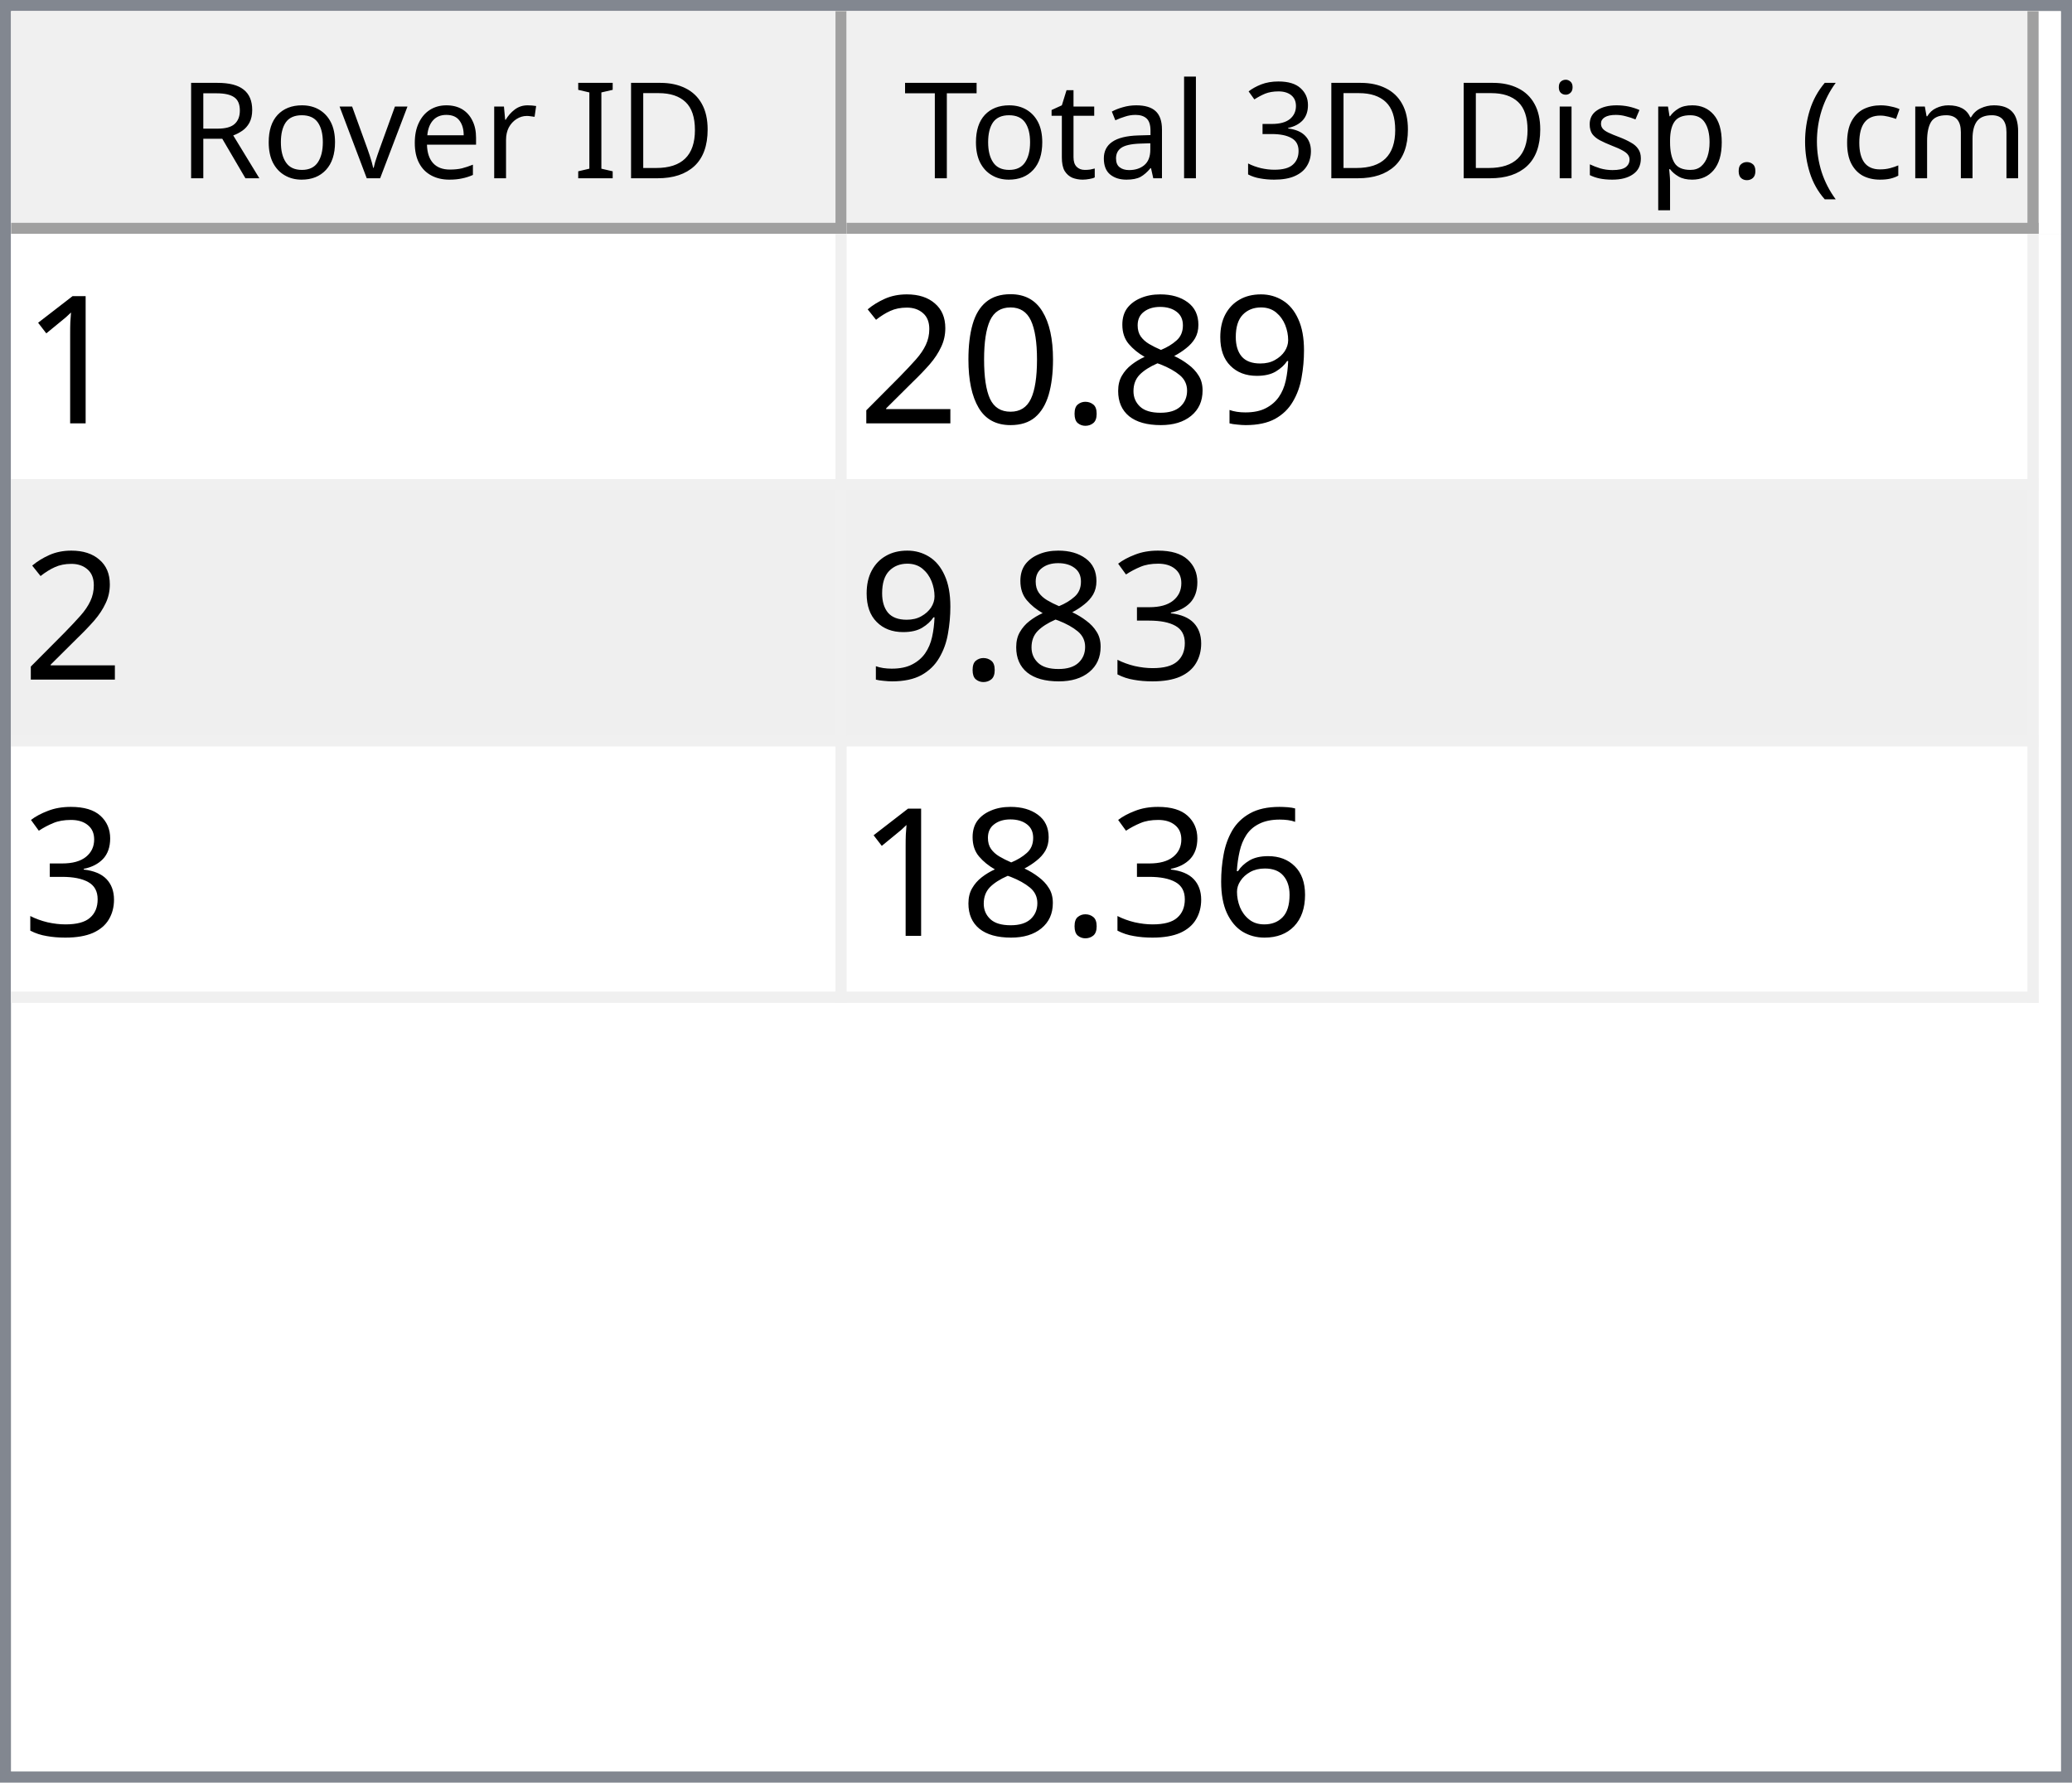
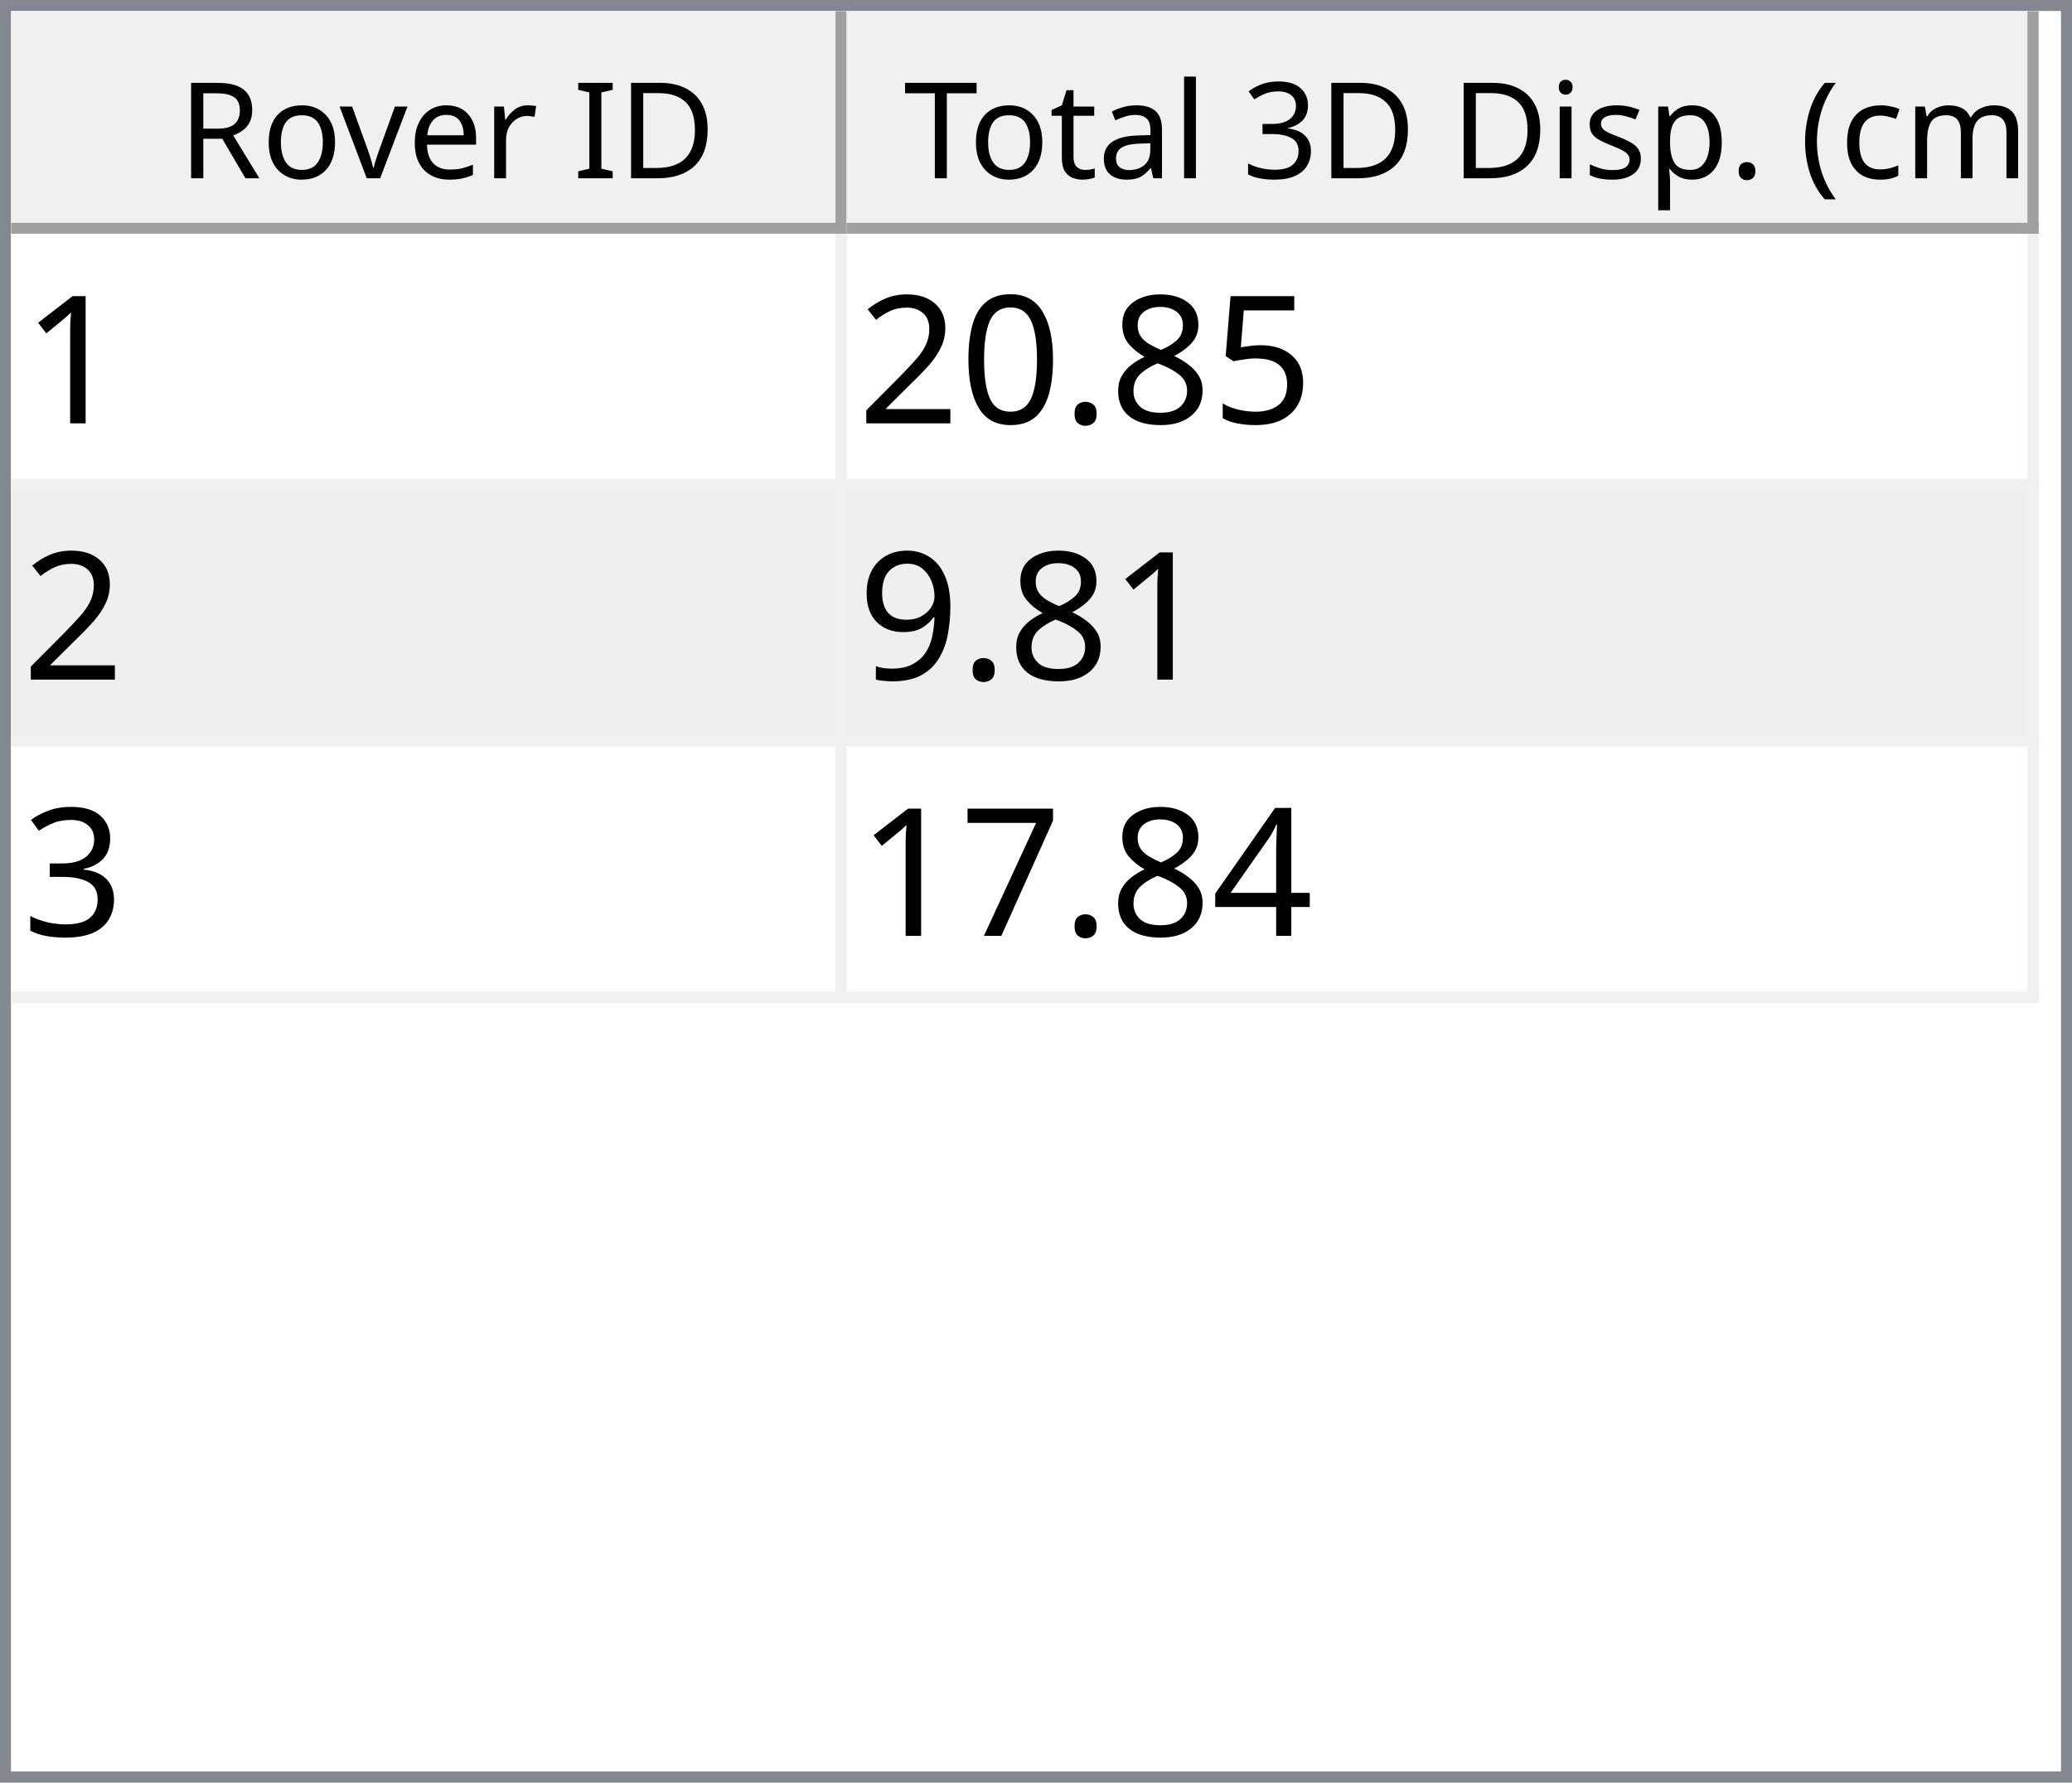
<svg xmlns="http://www.w3.org/2000/svg" style="fill-opacity:1; color-rendering:auto; color-interpolation:auto; text-rendering:auto; stroke:black; stroke-linecap:square; stroke-miterlimit:10; shape-rendering:auto; stroke-opacity:1; fill:black; stroke-dasharray:none; font-weight:normal; stroke-width:1; font-family:'Dialog'; font-style:normal; stroke-linejoin:miter; font-size:12px; stroke-dashoffset:0; image-rendering:auto;" width="186" height="160">
  <defs id="genericDefs" />
  <g>
    <defs id="defs1">
      <clipPath clipPathUnits="userSpaceOnUse" id="clipPath1">
        <path d="M0 0 L186 0 L186 160 L0 160 L0 0 Z" />
      </clipPath>
      <clipPath clipPathUnits="userSpaceOnUse" id="clipPath2">
        <path d="M0 0 L0 160 L186 160 L186 0 Z" />
      </clipPath>
      <clipPath clipPathUnits="userSpaceOnUse" id="clipPath3">
        <path d="M0 0 L0 20 L184 20 L184 0 Z" />
      </clipPath>
      <clipPath clipPathUnits="userSpaceOnUse" id="clipPath4">
        <path d="M0 0 L0 20 L75 20 L75 0 Z" />
      </clipPath>
      <clipPath clipPathUnits="userSpaceOnUse" id="clipPath5">
        <path d="M1 1 L1 19 L74 19 L74 1 Z" />
      </clipPath>
      <clipPath clipPathUnits="userSpaceOnUse" id="clipPath6">
        <path d="M0 0 L0 18 L73 18 L73 0 Z" />
      </clipPath>
      <clipPath clipPathUnits="userSpaceOnUse" id="clipPath7">
        <path d="M-0.5 -0.5 L-0.5 19.5 L74.5 19.5 L74.5 -0.5 Z" />
      </clipPath>
      <clipPath clipPathUnits="userSpaceOnUse" id="clipPath8">
        <path d="M0 0 L0 20 L107 20 L107 0 Z" />
      </clipPath>
      <clipPath clipPathUnits="userSpaceOnUse" id="clipPath9">
        <path d="M1 1 L1 19 L106 19 L106 1 Z" />
      </clipPath>
      <clipPath clipPathUnits="userSpaceOnUse" id="clipPath10">
        <path d="M0 0 L0 18 L105 18 L105 0 Z" />
      </clipPath>
      <clipPath clipPathUnits="userSpaceOnUse" id="clipPath11">
        <path d="M-0.5 -0.5 L-0.5 19.5 L106.5 19.5 L106.5 -0.5 Z" />
      </clipPath>
      <clipPath clipPathUnits="userSpaceOnUse" id="clipPath12">
        <path d="M0 0 L0 138 L184 138 L184 0 Z" />
      </clipPath>
      <clipPath clipPathUnits="userSpaceOnUse" id="clipPath13">
        <path d="M0 0 L0 69 L182 69 L182 0 Z" />
      </clipPath>
      <clipPath clipPathUnits="userSpaceOnUse" id="clipPath14">
        <path d="M-0.5 -0.5 L-0.5 68.5 L181.5 68.5 L181.5 -0.5 Z" />
      </clipPath>
      <clipPath clipPathUnits="userSpaceOnUse" id="clipPath15">
        <path d="M0 0 L0 22 L74 22 L74 0 Z" />
      </clipPath>
      <clipPath clipPathUnits="userSpaceOnUse" id="clipPath16">
        <path d="M0 0 L0 22 L106 22 L106 0 Z" />
      </clipPath>
      <font horiz-adv-x="64.551" id="font1">
        <font-face ascent="107.91" descent="25.098" units-per-em="100" style="font-style:normal; font-family:Segoe UI; font-weight:normal;" />
        <missing-glyph horiz-adv-x="64.551" d="M8.109 0 L8.109 68.266 L56.453 68.266 L56.453 0 L8.109 0 ZM15.328 7.234 L49.219 7.234 L49.219 61.031 L15.328 61.031 L15.328 7.234 Z" />
        <glyph unicode="D" horiz-adv-x="70.117" d="M9.188 0 L9.188 70.016 L28.516 70.016 Q65.531 70.016 65.531 35.891 Q65.531 19.672 55.25 9.836 Q44.969 0 27.734 0 L9.188 0 ZM17.391 62.594 L17.391 7.422 L27.828 7.422 Q41.609 7.422 49.273 14.797 Q56.938 22.172 56.938 35.688 Q56.938 62.594 28.328 62.594 L17.391 62.594 Z" />
        <glyph unicode="I" horiz-adv-x="26.611" d="M17.391 0 L9.188 0 L9.188 70.016 L17.391 70.016 L17.391 0 Z" />
        <glyph unicode=" " horiz-adv-x="27.393" d="" />
        <glyph unicode="r" horiz-adv-x="34.766" d="M34.188 41.891 Q32.078 43.5 28.125 43.5 Q23 43.5 19.555 38.672 Q16.109 33.844 16.109 25.484 L16.109 0 L8.109 0 L8.109 50 L16.109 50 L16.109 39.703 L16.312 39.703 Q18.016 44.969 21.531 47.922 Q25.047 50.875 29.391 50.875 Q32.516 50.875 34.188 50.203 L34.188 41.891 Z" />
        <glyph unicode="e" horiz-adv-x="52.295" d="M48.297 23 L12.984 23 Q13.188 14.656 17.484 10.109 Q21.781 5.562 29.297 5.562 Q37.75 5.562 44.828 11.141 L44.828 3.609 Q38.234 -1.172 27.391 -1.172 Q16.797 -1.172 10.742 5.641 Q4.688 12.453 4.688 24.812 Q4.688 36.469 11.305 43.82 Q17.922 51.172 27.734 51.172 Q37.547 51.172 42.922 44.828 Q48.297 38.484 48.297 27.203 L48.297 23 ZM40.094 29.781 Q40.047 36.719 36.75 40.578 Q33.453 44.438 27.594 44.438 Q21.922 44.438 17.969 40.383 Q14.016 36.328 13.094 29.781 L40.094 29.781 Z" />
        <glyph unicode="v" horiz-adv-x="47.9" d="M47.406 50 L27.484 0 L19.625 0 L0.688 50 L9.469 50 L22.172 13.672 Q23.578 9.672 23.922 6.688 L24.125 6.688 Q24.609 10.453 25.688 13.484 L38.969 50 L47.406 50 Z" />
        <glyph unicode="o" horiz-adv-x="58.594" d="M29 -1.172 Q17.922 -1.172 11.305 5.836 Q4.688 12.844 4.688 24.422 Q4.688 37.016 11.57 44.094 Q18.453 51.172 30.172 51.172 Q41.359 51.172 47.633 44.289 Q53.906 37.406 53.906 25.203 Q53.906 13.234 47.141 6.031 Q40.375 -1.172 29 -1.172 ZM29.594 44.438 Q21.875 44.438 17.383 39.188 Q12.891 33.938 12.891 24.703 Q12.891 15.828 17.43 10.695 Q21.969 5.562 29.594 5.562 Q37.359 5.562 41.531 10.594 Q45.703 15.625 45.703 24.906 Q45.703 34.281 41.531 39.359 Q37.359 44.438 29.594 44.438 Z" />
        <glyph unicode="R" horiz-adv-x="59.814" d="M59.375 0 L49.609 0 L37.891 19.625 Q36.281 22.359 34.766 24.289 Q33.25 26.219 31.664 27.438 Q30.078 28.656 28.25 29.219 Q26.422 29.781 24.125 29.781 L17.391 29.781 L17.391 0 L9.188 0 L9.188 70.016 L30.078 70.016 Q34.672 70.016 38.555 68.867 Q42.438 67.719 45.289 65.375 Q48.141 63.031 49.758 59.547 Q51.375 56.062 51.375 51.375 Q51.375 47.703 50.273 44.656 Q49.172 41.609 47.148 39.211 Q45.125 36.812 42.266 35.133 Q39.406 33.453 35.844 32.516 L35.844 32.328 Q37.594 31.547 38.891 30.547 Q40.188 29.547 41.359 28.18 Q42.531 26.812 43.68 25.078 Q44.828 23.344 46.234 21.047 L59.375 0 ZM17.391 62.594 L17.391 37.203 L28.516 37.203 Q31.594 37.203 34.203 38.133 Q36.812 39.062 38.719 40.797 Q40.625 42.531 41.703 45.047 Q42.781 47.562 42.781 50.688 Q42.781 56.297 39.141 59.445 Q35.5 62.594 28.609 62.594 L17.391 62.594 Z" />
        <glyph unicode=")" horiz-adv-x="30.176" d="M8.297 -15.922 L1.172 -15.922 Q16.406 2.344 16.406 26.812 Q16.406 51.469 1.078 70.016 L8.297 70.016 Q23.531 52.156 23.531 26.703 Q23.531 1.375 8.297 -15.922 Z" />
        <glyph unicode="m" horiz-adv-x="86.133" d="M79.109 0 L71.094 0 L71.094 28.719 Q71.094 37.016 68.531 40.727 Q65.969 44.438 59.906 44.438 Q54.781 44.438 51.195 39.75 Q47.609 35.062 47.609 28.516 L47.609 0 L39.594 0 L39.594 29.688 Q39.594 44.438 28.219 44.438 Q22.953 44.438 19.531 40.016 Q16.109 35.594 16.109 28.516 L16.109 0 L8.109 0 L8.109 50 L16.109 50 L16.109 42.094 L16.312 42.094 Q21.625 51.172 31.844 51.172 Q36.969 51.172 40.773 48.312 Q44.578 45.453 46 40.828 Q51.562 51.172 62.594 51.172 Q79.109 51.172 79.109 30.812 L79.109 0 Z" />
        <glyph unicode="c" horiz-adv-x="46.191" d="M42.188 2.297 Q36.422 -1.172 28.516 -1.172 Q17.828 -1.172 11.258 5.789 Q4.688 12.75 4.688 23.828 Q4.688 36.188 11.766 43.68 Q18.844 51.172 30.672 51.172 Q37.25 51.172 42.281 48.734 L42.281 40.531 Q36.719 44.438 30.375 44.438 Q22.703 44.438 17.797 38.945 Q12.891 33.453 12.891 24.516 Q12.891 15.719 17.508 10.641 Q22.125 5.562 29.891 5.562 Q36.422 5.562 42.188 9.906 L42.188 2.297 Z" />
        <glyph unicode="(" horiz-adv-x="30.176" d="M29.109 -15.922 L21.969 -15.922 Q6.844 1.375 6.844 26.703 Q6.844 52.156 21.969 70.016 L29.203 70.016 Q13.875 51.469 13.875 26.812 Q13.875 2.344 29.109 -15.922 Z" />
        <glyph unicode="." horiz-adv-x="21.68" d="M10.891 -1.078 Q8.641 -1.078 7.055 0.539 Q5.469 2.156 5.469 4.391 Q5.469 6.641 7.055 8.273 Q8.641 9.906 10.891 9.906 Q13.188 9.906 14.797 8.273 Q16.406 6.641 16.406 4.391 Q16.406 2.156 14.797 0.539 Q13.188 -1.078 10.891 -1.078 Z" />
        <glyph unicode="p" horiz-adv-x="58.789" d="M16.312 7.234 L16.109 7.234 L16.109 -23 L8.109 -23 L8.109 50 L16.109 50 L16.109 41.219 L16.312 41.219 Q22.219 51.172 33.594 51.172 Q43.266 51.172 48.688 44.461 Q54.109 37.75 54.109 26.469 Q54.109 13.922 48 6.375 Q41.891 -1.172 31.297 -1.172 Q21.578 -1.172 16.312 7.234 ZM16.109 27.391 L16.109 20.406 Q16.109 14.203 20.141 9.883 Q24.172 5.562 30.375 5.562 Q37.641 5.562 41.773 11.133 Q45.906 16.703 45.906 26.609 Q45.906 34.969 42.047 39.703 Q38.188 44.438 31.594 44.438 Q24.609 44.438 20.359 39.578 Q16.109 34.719 16.109 27.391 Z" />
        <glyph unicode="s" horiz-adv-x="42.432" d="M5.078 1.812 L5.078 10.406 Q11.625 5.562 19.484 5.562 Q30.031 5.562 30.031 12.594 Q30.031 14.594 29.125 15.992 Q28.219 17.391 26.68 18.461 Q25.141 19.531 23.07 20.383 Q21 21.234 18.609 22.172 Q15.281 23.484 12.766 24.828 Q10.25 26.172 8.57 27.859 Q6.891 29.547 6.031 31.695 Q5.172 33.844 5.172 36.719 Q5.172 40.234 6.789 42.945 Q8.406 45.656 11.086 47.484 Q13.766 49.312 17.211 50.242 Q20.656 51.172 24.312 51.172 Q30.812 51.172 35.938 48.922 L35.938 40.828 Q30.422 44.438 23.25 44.438 Q21 44.438 19.195 43.922 Q17.391 43.406 16.094 42.477 Q14.797 41.547 14.086 40.258 Q13.375 38.969 13.375 37.406 Q13.375 35.453 14.086 34.133 Q14.797 32.812 16.164 31.789 Q17.531 30.766 19.484 29.938 Q21.438 29.109 23.922 28.125 Q27.25 26.859 29.883 25.516 Q32.516 24.172 34.375 22.484 Q36.234 20.797 37.234 18.602 Q38.234 16.406 38.234 13.375 Q38.234 9.672 36.602 6.938 Q34.969 4.203 32.234 2.398 Q29.5 0.594 25.93 -0.289 Q22.359 -1.172 18.453 -1.172 Q10.75 -1.172 5.078 1.812 Z" />
        <glyph unicode="i" horiz-adv-x="24.219" d="M12.203 62.703 Q10.062 62.703 8.547 64.164 Q7.031 65.625 7.031 67.875 Q7.031 70.125 8.547 71.609 Q10.062 73.094 12.203 73.094 Q14.406 73.094 15.945 71.609 Q17.484 70.125 17.484 67.875 Q17.484 65.719 15.945 64.211 Q14.406 62.703 12.203 62.703 ZM16.109 0 L8.109 0 L8.109 50 L16.109 50 L16.109 0 Z" />
        <glyph unicode="3" horiz-adv-x="53.906" d="M46.531 19.828 Q46.531 15.094 44.75 11.211 Q42.969 7.328 39.719 4.57 Q36.469 1.812 31.93 0.297 Q27.391 -1.219 21.922 -1.219 Q11.922 -1.219 6 2.594 L6 11.188 Q13.094 5.609 22.219 5.609 Q25.875 5.609 28.828 6.539 Q31.781 7.469 33.906 9.227 Q36.031 10.984 37.18 13.477 Q38.328 15.969 38.328 19.094 Q38.328 32.812 18.797 32.812 L12.984 32.812 L12.984 39.594 L18.5 39.594 Q35.797 39.594 35.797 52.484 Q35.797 64.406 22.609 64.406 Q15.188 64.406 8.688 59.422 L8.688 67.188 Q15.375 71.188 24.609 71.188 Q29 71.188 32.57 69.969 Q36.141 68.75 38.68 66.555 Q41.219 64.359 42.609 61.281 Q44 58.203 44 54.5 Q44 40.672 30.031 36.719 L30.031 36.531 Q33.594 36.141 36.625 34.797 Q39.656 33.453 41.852 31.305 Q44.047 29.156 45.289 26.25 Q46.531 23.344 46.531 19.828 Z" />
        <glyph unicode="l" horiz-adv-x="24.219" d="M16.109 0 L8.109 0 L8.109 74.031 L16.109 74.031 L16.109 0 Z" />
        <glyph unicode="a" horiz-adv-x="50.879" d="M43.891 0 L35.891 0 L35.891 7.812 L35.688 7.812 Q30.469 -1.172 20.312 -1.172 Q12.844 -1.172 8.617 2.781 Q4.391 6.734 4.391 13.281 Q4.391 27.297 20.906 29.594 L35.891 31.688 Q35.891 44.438 25.594 44.438 Q16.547 44.438 9.281 38.281 L9.281 46.484 Q16.656 51.172 26.266 51.172 Q43.891 51.172 43.891 32.516 L43.891 0 ZM35.891 25.297 L23.828 23.641 Q18.266 22.859 15.43 20.875 Q12.594 18.891 12.594 13.875 Q12.594 10.203 15.211 7.883 Q17.828 5.562 22.172 5.562 Q28.125 5.562 32.008 9.742 Q35.891 13.922 35.891 20.312 L35.891 25.297 Z" />
        <glyph unicode="t" horiz-adv-x="33.887" d="M31.297 0.484 Q28.469 -1.078 23.828 -1.078 Q10.688 -1.078 10.688 13.578 L10.688 43.172 L2.094 43.172 L2.094 50 L10.688 50 L10.688 62.203 L18.703 64.797 L18.703 50 L31.297 50 L31.297 43.172 L18.703 43.172 L18.703 14.984 Q18.703 9.969 20.414 7.82 Q22.125 5.672 26.078 5.672 Q29.109 5.672 31.297 7.328 L31.297 0.484 Z" />
        <glyph unicode="T" horiz-adv-x="52.393" d="M50.594 62.594 L30.375 62.594 L30.375 0 L22.172 0 L22.172 62.594 L2 62.594 L2 70.016 L50.594 70.016 L50.594 62.594 Z" />
      </font>
      <font horiz-adv-x="75.0" id="font2">
        <font-face ascent="100.537" descent="21.973" units-per-em="100" style="font-style:normal; font-family:sans-serif; font-weight:normal;" />
        <missing-glyph horiz-adv-x="75.0" d="M12.5 0 L12.5 62.5 L62.5 62.5 L62.5 0 L12.5 0 ZM14.062 1.562 L60.938 1.562 L60.938 60.938 L14.062 60.938 L14.062 1.562 Z" />
        <glyph unicode="1" horiz-adv-x="55.615" d="M37.25 0 L28.469 0 L28.469 56 Q25.297 52.984 20.141 49.953 Q14.984 46.922 10.891 45.406 L10.891 53.906 Q18.266 57.375 23.781 62.305 Q29.297 67.234 31.594 71.875 L37.25 71.875 L37.25 0 Z" />
-         <glyph unicode="9" horiz-adv-x="55.615" d="M5.469 16.547 L13.922 17.328 Q14.984 11.375 18.016 8.688 Q21.047 6 25.781 6 Q29.828 6 32.883 7.859 Q35.938 9.719 37.891 12.82 Q39.844 15.922 41.164 21.195 Q42.484 26.469 42.484 31.938 Q42.484 32.516 42.438 33.688 Q39.797 29.5 35.234 26.883 Q30.672 24.266 25.344 24.266 Q16.453 24.266 10.305 30.711 Q4.156 37.156 4.156 47.703 Q4.156 58.594 10.578 65.234 Q17 71.875 26.656 71.875 Q33.641 71.875 39.43 68.117 Q45.219 64.359 48.219 57.398 Q51.219 50.438 51.219 37.25 Q51.219 23.531 48.242 15.406 Q45.266 7.281 39.383 3.031 Q33.5 -1.219 25.594 -1.219 Q17.188 -1.219 11.867 3.445 Q6.547 8.109 5.469 16.547 ZM41.453 48.141 Q41.453 55.719 37.43 60.156 Q33.406 64.594 27.734 64.594 Q21.875 64.594 17.531 59.812 Q13.188 55.031 13.188 47.406 Q13.188 40.578 17.312 36.305 Q21.438 32.031 27.484 32.031 Q33.594 32.031 37.523 36.305 Q41.453 40.578 41.453 48.141 Z" />
+         <glyph unicode="5" horiz-adv-x="55.615" d="M4.156 18.75 L13.375 19.531 Q14.406 12.797 18.141 9.398 Q21.875 6 27.156 6 Q33.5 6 37.891 10.789 Q42.281 15.578 42.281 23.484 Q42.281 31 38.062 35.352 Q33.844 39.703 27 39.703 Q22.75 39.703 19.336 37.773 Q15.922 35.844 13.969 32.766 L5.719 33.844 L12.641 70.609 L48.25 70.609 L48.25 62.203 L19.672 62.203 L15.828 42.969 Q22.266 47.469 29.344 47.469 Q38.719 47.469 45.164 40.969 Q51.609 34.469 51.609 24.266 Q51.609 14.547 45.953 7.469 Q39.062 -1.219 27.156 -1.219 Q17.391 -1.219 11.211 4.25 Q5.031 9.719 4.156 18.75 Z" />
        <glyph unicode="8" horiz-adv-x="55.615" d="M17.672 38.812 Q12.203 40.828 9.57 44.539 Q6.938 48.25 6.938 53.422 Q6.938 61.234 12.555 66.555 Q18.172 71.875 27.484 71.875 Q36.859 71.875 42.578 66.43 Q48.297 60.984 48.297 53.172 Q48.297 48.188 45.68 44.508 Q43.062 40.828 37.75 38.812 Q44.344 36.672 47.781 31.883 Q51.219 27.094 51.219 20.453 Q51.219 11.281 44.727 5.031 Q38.234 -1.219 27.641 -1.219 Q17.047 -1.219 10.547 5.055 Q4.047 11.328 4.047 20.703 Q4.047 27.688 7.594 32.398 Q11.141 37.109 17.672 38.812 ZM15.922 53.719 Q15.922 48.641 19.195 45.414 Q22.469 42.188 27.688 42.188 Q32.766 42.188 36.016 45.383 Q39.266 48.578 39.266 53.219 Q39.266 58.062 35.914 61.359 Q32.562 64.656 27.594 64.656 Q22.562 64.656 19.242 61.43 Q15.922 58.203 15.922 53.719 ZM13.094 20.656 Q13.094 16.891 14.875 13.375 Q16.656 9.859 20.172 7.93 Q23.688 6 27.734 6 Q34.031 6 38.133 10.055 Q42.234 14.109 42.234 20.359 Q42.234 26.703 38.016 30.859 Q33.797 35.016 27.438 35.016 Q21.234 35.016 17.164 30.914 Q13.094 26.812 13.094 20.656 Z" />
        <glyph unicode="." horiz-adv-x="27.783" d="M9.078 0 L9.078 10.016 L19.094 10.016 L19.094 0 L9.078 0 Z" />
        <glyph unicode="0" horiz-adv-x="55.615" d="M4.156 35.297 Q4.156 48 6.766 55.742 Q9.375 63.484 14.523 67.68 Q19.672 71.875 27.484 71.875 Q33.25 71.875 37.594 69.555 Q41.938 67.234 44.773 62.867 Q47.609 58.5 49.219 52.227 Q50.828 45.953 50.828 35.297 Q50.828 22.703 48.242 14.969 Q45.656 7.234 40.508 3.008 Q35.359 -1.219 27.484 -1.219 Q17.141 -1.219 11.234 6.203 Q4.156 15.141 4.156 35.297 ZM13.188 35.297 Q13.188 17.672 17.312 11.836 Q21.438 6 27.484 6 Q33.547 6 37.672 11.859 Q41.797 17.719 41.797 35.297 Q41.797 52.984 37.672 58.789 Q33.547 64.594 27.391 64.594 Q21.344 64.594 17.719 59.469 Q13.188 52.938 13.188 35.297 Z" />
        <glyph unicode="2" horiz-adv-x="55.615" d="M50.344 8.453 L50.344 0 L3.031 0 Q2.938 3.172 4.047 6.109 Q5.859 10.938 9.836 15.625 Q13.812 20.312 21.344 26.469 Q33.016 36.031 37.117 41.625 Q41.219 47.219 41.219 52.203 Q41.219 57.422 37.477 61.008 Q33.734 64.594 27.734 64.594 Q21.391 64.594 17.578 60.789 Q13.766 56.984 13.719 50.25 L4.688 51.172 Q5.609 61.281 11.664 66.578 Q17.719 71.875 27.938 71.875 Q38.234 71.875 44.242 66.164 Q50.25 60.453 50.25 52 Q50.25 47.703 48.492 43.555 Q46.734 39.406 42.656 34.812 Q38.578 30.219 29.109 22.219 Q21.188 15.578 18.945 13.211 Q16.703 10.844 15.234 8.453 L50.344 8.453 Z" />
+         <glyph unicode="9" horiz-adv-x="55.615" d="M5.469 16.547 L13.922 17.328 Q14.984 11.375 18.016 8.688 Q21.047 6 25.781 6 Q29.828 6 32.883 7.859 Q35.938 9.719 37.891 12.82 Q39.844 15.922 41.164 21.195 Q42.484 26.469 42.484 31.938 Q42.484 32.516 42.438 33.688 Q39.797 29.5 35.234 26.883 Q30.672 24.266 25.344 24.266 Q16.453 24.266 10.305 30.711 Q4.156 37.156 4.156 47.703 Q4.156 58.594 10.578 65.234 Q17 71.875 26.656 71.875 Q33.641 71.875 39.43 68.117 Q45.219 64.359 48.219 57.398 Q51.219 50.438 51.219 37.25 Q51.219 23.531 48.242 15.406 Q45.266 7.281 39.383 3.031 Q33.5 -1.219 25.594 -1.219 Q17.188 -1.219 11.867 3.445 Q6.547 8.109 5.469 16.547 ZM41.453 48.141 Q41.453 55.719 37.43 60.156 Q33.406 64.594 27.734 64.594 Q21.875 64.594 17.531 59.812 Q13.188 55.031 13.188 47.406 Q13.188 40.578 17.312 36.305 Q21.438 32.031 27.484 32.031 Q33.594 32.031 37.523 36.305 Q41.453 40.578 41.453 48.141 Z" />
        <glyph unicode="3" horiz-adv-x="55.615" d="M4.203 18.891 L12.984 20.062 Q14.5 12.594 18.141 9.297 Q21.781 6 27 6 Q33.203 6 37.477 10.297 Q41.75 14.594 41.75 20.953 Q41.75 27 37.797 30.93 Q33.844 34.859 27.734 34.859 Q25.25 34.859 21.531 33.891 L22.516 41.609 Q23.391 41.5 23.922 41.5 Q29.547 41.5 34.039 44.43 Q38.531 47.359 38.531 53.469 Q38.531 58.297 35.258 61.477 Q31.984 64.656 26.812 64.656 Q21.688 64.656 18.266 61.43 Q14.844 58.203 13.875 51.766 L5.078 53.328 Q6.688 62.156 12.398 67.016 Q18.109 71.875 26.609 71.875 Q32.469 71.875 37.398 69.359 Q42.328 66.844 44.945 62.5 Q47.562 58.156 47.562 53.266 Q47.562 48.641 45.07 44.828 Q42.578 41.016 37.703 38.766 Q44.047 37.312 47.562 32.695 Q51.078 28.078 51.078 21.141 Q51.078 11.766 44.242 5.25 Q37.406 -1.266 26.953 -1.266 Q17.531 -1.266 11.305 4.352 Q5.078 9.969 4.203 18.891 Z" />
-         <glyph unicode="6" horiz-adv-x="55.615" d="M49.75 54.047 L41.016 53.375 Q39.844 58.547 37.703 60.891 Q34.125 64.656 28.906 64.656 Q24.703 64.656 21.531 62.312 Q17.391 59.281 14.992 53.469 Q12.594 47.656 12.5 36.922 Q15.672 41.75 20.266 44.094 Q24.859 46.438 29.891 46.438 Q38.672 46.438 44.852 39.969 Q51.031 33.5 51.031 23.25 Q51.031 16.5 48.125 10.719 Q45.219 4.938 40.141 1.859 Q35.062 -1.219 28.609 -1.219 Q17.625 -1.219 10.695 6.859 Q3.766 14.938 3.766 33.5 Q3.766 54.25 11.422 63.672 Q18.109 71.875 29.438 71.875 Q37.891 71.875 43.289 67.141 Q48.688 62.406 49.75 54.047 ZM13.875 23.188 Q13.875 18.656 15.797 14.508 Q17.719 10.359 21.188 8.18 Q24.656 6 28.469 6 Q34.031 6 38.039 10.492 Q42.047 14.984 42.047 22.703 Q42.047 30.125 38.086 34.398 Q34.125 38.672 28.125 38.672 Q22.172 38.672 18.023 34.398 Q13.875 30.125 13.875 23.188 Z" />
+         <glyph unicode="4" horiz-adv-x="55.615" d="M32.328 0 L32.328 17.141 L1.266 17.141 L1.266 25.203 L33.938 71.578 L41.109 71.578 L41.109 25.203 L50.781 25.203 L50.781 17.141 L41.109 17.141 L41.109 0 L32.328 0 ZM32.328 25.203 L32.328 57.469 L9.906 25.203 L32.328 25.203 Z" />
+         <glyph unicode="7" horiz-adv-x="55.615" d="M4.734 62.203 L4.734 70.656 L51.078 70.656 L51.078 63.812 Q44.234 56.547 37.523 44.484 Q30.812 32.422 27.156 19.672 Q24.516 10.688 23.781 0 L14.75 0 Q14.891 8.453 18.062 20.414 Q21.234 32.375 27.172 43.484 Q33.109 54.594 39.797 62.203 L4.734 62.203 Z" />
      </font>
    </defs>
    <g style="fill:white; stroke:white;">
      <rect x="0" y="0" width="186" style="clip-path:url(#clipPath1); stroke:none;" height="160" />
    </g>
    <g style="fill:white; text-rendering:optimizeSpeed; color-rendering:optimizeSpeed; image-rendering:optimizeSpeed; shape-rendering:crispEdges; stroke:white; color-interpolation:sRGB;">
      <rect x="0" width="186" height="160" y="0" style="stroke:none;" />
      <path style="stroke:none;" d="M0 160 L186 160 L186 0 L0 0 Z" />
    </g>
    <g style="fill:rgb(240,240,240); font-family:'Segoe UI'; stroke:rgb(240,240,240);">
      <rect x="0" y="0" width="186" style="clip-path:url(#clipPath2); stroke:none;" height="160" />
    </g>
    <g style="fill:rgb(130,135,144); font-family:'Segoe UI'; stroke:rgb(130,135,144);">
      <path d="M0 0 L186 0 L186 160 L0 160 L0 0 ZM1 1 L185 1 L185 159 L1 159 L1 1 Z" style="fill-rule:evenodd; clip-path:url(#clipPath2); stroke:none;" />
    </g>
    <g style="fill:white; font-family:'Segoe UI'; stroke:white;" transform="translate(1,1)">
      <rect x="0" y="0" width="184" style="clip-path:url(#clipPath3); stroke:none;" height="20" />
    </g>
    <g style="fill:rgb(240,240,240); font-family:'Segoe UI'; stroke:rgb(240,240,240);" transform="translate(1,1)">
      <rect x="0" y="0" width="75" style="clip-path:url(#clipPath4); stroke:none;" height="20" />
    </g>
    <g style="font-family:'Segoe UI';" transform="translate(2,2)">
      <text x="14" xml:space="preserve" y="14" style="clip-path:url(#clipPath6); stroke:none;">Rover ID</text>
    </g>
    <g style="fill:rgb(160,160,160); font-family:'Segoe UI'; stroke:rgb(160,160,160); stroke-linejoin:bevel;" transform="translate(1.5,1.5)">
      <line x1="74" x2="74" y1="0" style="fill:none; clip-path:url(#clipPath7);" y2="19" />
    </g>
    <g style="fill:rgb(160,160,160); font-family:'Segoe UI'; stroke:rgb(160,160,160); stroke-linejoin:bevel;" transform="matrix(1,0,0,1,1,1) translate(0.5,0.5)">
      <line x1="0" x2="74" y1="19" style="fill:none; clip-path:url(#clipPath7);" y2="19" />
    </g>
    <g style="fill:rgb(240,240,240); font-family:'Segoe UI'; stroke:rgb(240,240,240);" transform="translate(76,1)">
      <rect x="0" y="0" width="107" style="clip-path:url(#clipPath8); stroke:none;" height="20" />
    </g>
    <g style="font-family:'Segoe UI';" transform="translate(77,2)">
      <text x="1" xml:space="preserve" y="14" style="clip-path:url(#clipPath10); stroke:none;"> Total 3D Disp. (cm)</text>
    </g>
    <g style="fill:rgb(160,160,160); font-family:'Segoe UI'; stroke:rgb(160,160,160); stroke-linejoin:bevel;" transform="translate(76.5,1.5)">
      <line x1="106" x2="106" y1="0" style="fill:none; clip-path:url(#clipPath11);" y2="19" />
    </g>
    <g style="fill:rgb(160,160,160); font-family:'Segoe UI'; stroke:rgb(160,160,160); stroke-linejoin:bevel;" transform="matrix(1,0,0,1,76,1) translate(0.5,0.5)">
      <line x1="0" x2="106" y1="19" style="fill:none; clip-path:url(#clipPath11);" y2="19" />
    </g>
    <g style="fill:white; font-family:'Segoe UI'; stroke:white;" transform="translate(1,21)">
      <rect x="0" y="0" width="184" style="clip-path:url(#clipPath12); stroke:none;" height="138" />
    </g>
    <g style="fill:rgb(240,240,240); font-size:16px; font-family:sans-serif; stroke:rgb(240,240,240);" transform="translate(1,21)">
      <rect x="0" y="0" width="182" style="clip-path:url(#clipPath13); stroke:none;" height="69" />
      <line transform="translate(0.5,0.5)" x1="0" x2="181" y1="22" style="clip-path:url(#clipPath14); fill:none; stroke-linejoin:bevel;" y2="22" />
    </g>
    <g transform="matrix(1,0,0,1,1,21) translate(0.5,0.5)" style="fill:rgb(240,240,240); font-size:16px; font-family:sans-serif; stroke:rgb(240,240,240); stroke-linejoin:bevel;">
      <line x1="0" x2="181" y1="45" style="fill:none; clip-path:url(#clipPath14);" y2="45" />
    </g>
    <g transform="matrix(1,0,0,1,1,21) translate(0.5,0.5)" style="fill:rgb(240,240,240); font-size:16px; font-family:sans-serif; stroke:rgb(240,240,240); stroke-linejoin:bevel;">
      <line x1="0" x2="181" y1="68" style="fill:none; clip-path:url(#clipPath14);" y2="68" />
    </g>
    <g transform="matrix(1,0,0,1,1,21) translate(0.5,0.5)" style="fill:rgb(240,240,240); font-size:16px; font-family:sans-serif; stroke:rgb(240,240,240); stroke-linejoin:bevel;">
      <line x1="74" x2="74" y1="0" style="fill:none; clip-path:url(#clipPath14);" y2="68" />
    </g>
    <g transform="matrix(1,0,0,1,1,21) translate(0.5,0.5)" style="fill:rgb(240,240,240); font-size:16px; font-family:sans-serif; stroke:rgb(240,240,240); stroke-linejoin:bevel;">
      <line x1="181" x2="181" y1="0" style="fill:none; clip-path:url(#clipPath14);" y2="68" />
    </g>
    <g style="fill:white; font-size:16px; font-family:sans-serif; stroke:white;" transform="matrix(1,0,0,1,1,21)">
      <rect x="0" y="0" width="74" style="clip-path:url(#clipPath15); stroke:none;" height="22" />
      <text x="1" y="17" style="fill:black; clip-path:url(#clipPath15); stroke:none;" xml:space="preserve">1</text>
    </g>
    <g style="fill:white; font-size:16px; font-family:sans-serif; stroke:white;" transform="matrix(1,0,0,1,1,21) translate(75,0)">
      <rect x="0" y="0" width="106" style="clip-path:url(#clipPath16); stroke:none;" height="22" />
-       <text x="1" y="17" style="fill:black; clip-path:url(#clipPath16); stroke:none;" xml:space="preserve">20.89</text>
+       <text x="1" y="17" style="fill:black; clip-path:url(#clipPath16); stroke:none;" xml:space="preserve">20.85</text>
    </g>
    <g style="fill:rgb(239,239,239); font-size:16px; font-family:sans-serif; stroke:rgb(239,239,239);" transform="matrix(1,0,0,1,1,21) translate(0,23)">
      <rect x="0" y="0" width="74" style="clip-path:url(#clipPath15); stroke:none;" height="22" />
      <text x="1" y="17" style="fill:black; clip-path:url(#clipPath15); stroke:none;" xml:space="preserve">2</text>
    </g>
    <g style="fill:rgb(239,239,239); font-size:16px; font-family:sans-serif; stroke:rgb(239,239,239);" transform="matrix(1,0,0,1,1,21) translate(75,23)">
      <rect x="0" y="0" width="106" style="clip-path:url(#clipPath16); stroke:none;" height="22" />
-       <text x="1" y="17" style="fill:black; clip-path:url(#clipPath16); stroke:none;" xml:space="preserve">9.83</text>
+       <text x="1" y="17" style="fill:black; clip-path:url(#clipPath16); stroke:none;" xml:space="preserve">9.81</text>
    </g>
    <g style="fill:white; font-size:16px; font-family:sans-serif; stroke:white;" transform="matrix(1,0,0,1,1,21) translate(0,46)">
      <rect x="0" y="0" width="74" style="clip-path:url(#clipPath15); stroke:none;" height="22" />
      <text x="1" y="17" style="fill:black; clip-path:url(#clipPath15); stroke:none;" xml:space="preserve">3</text>
    </g>
    <g style="fill:white; font-size:16px; font-family:sans-serif; stroke:white;" transform="matrix(1,0,0,1,1,21) translate(75,46)">
      <rect x="0" y="0" width="106" style="clip-path:url(#clipPath16); stroke:none;" height="22" />
-       <text x="1" y="17" style="fill:black; clip-path:url(#clipPath16); stroke:none;" xml:space="preserve">18.36</text>
+       <text x="1" y="17" style="fill:black; clip-path:url(#clipPath16); stroke:none;" xml:space="preserve">17.84</text>
    </g>
  </g>
</svg>
